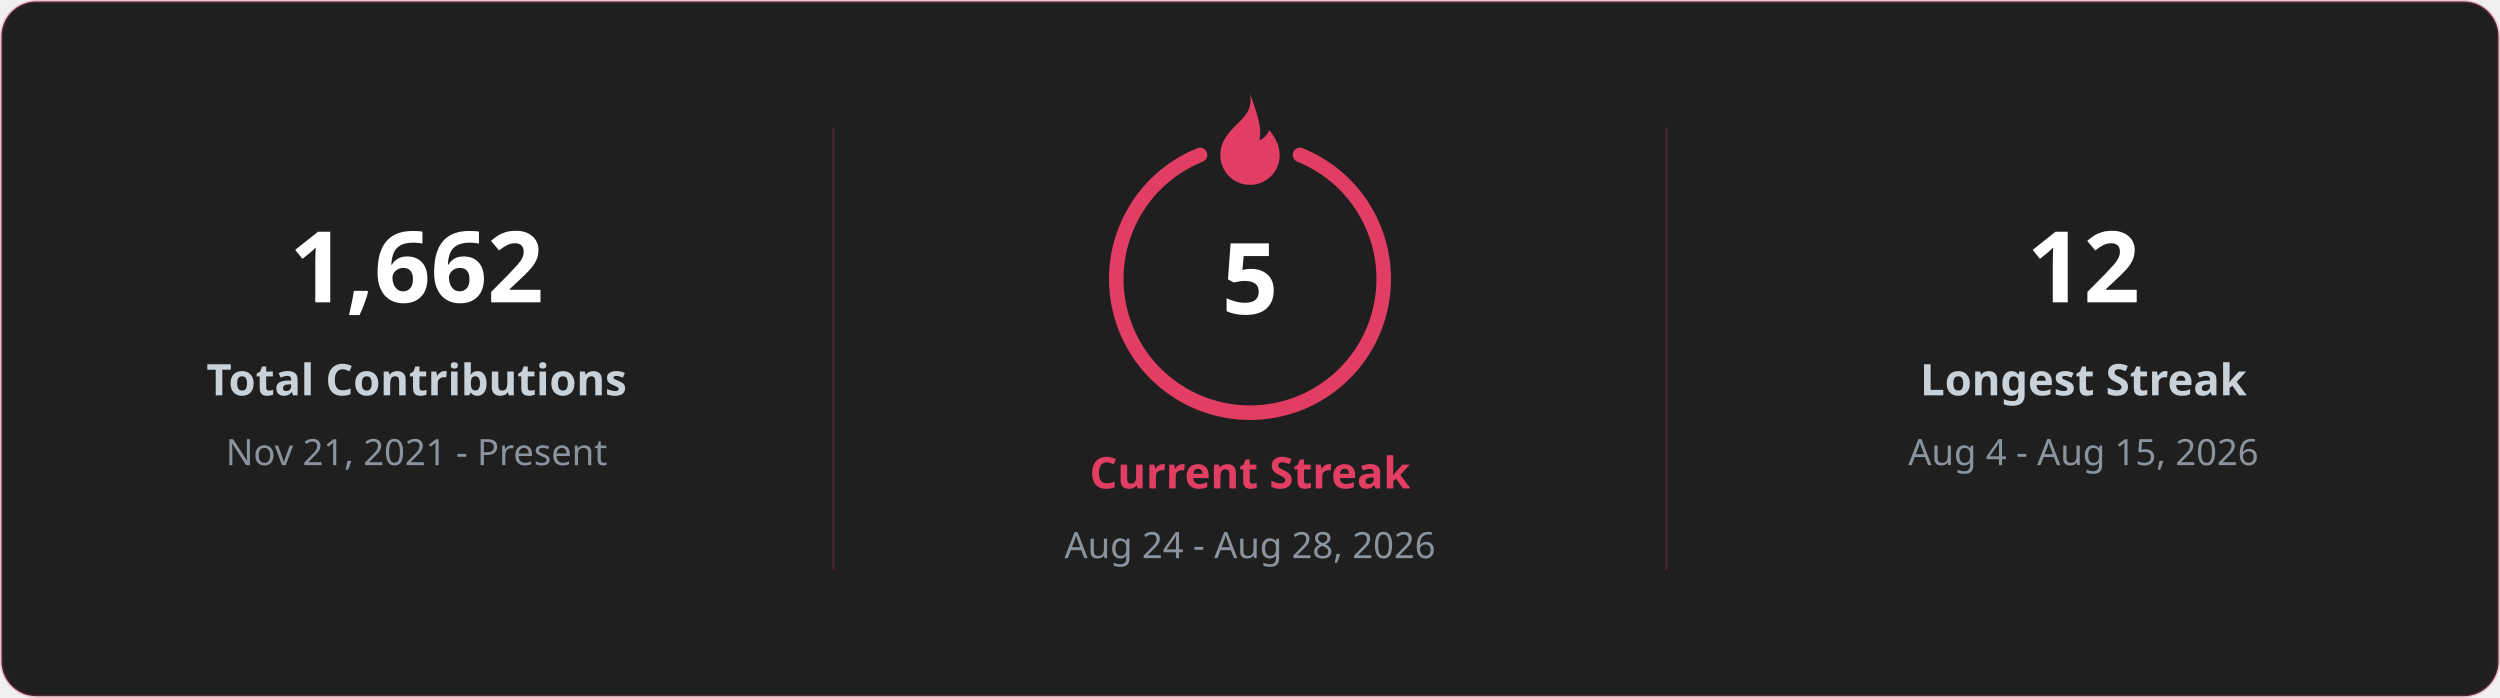
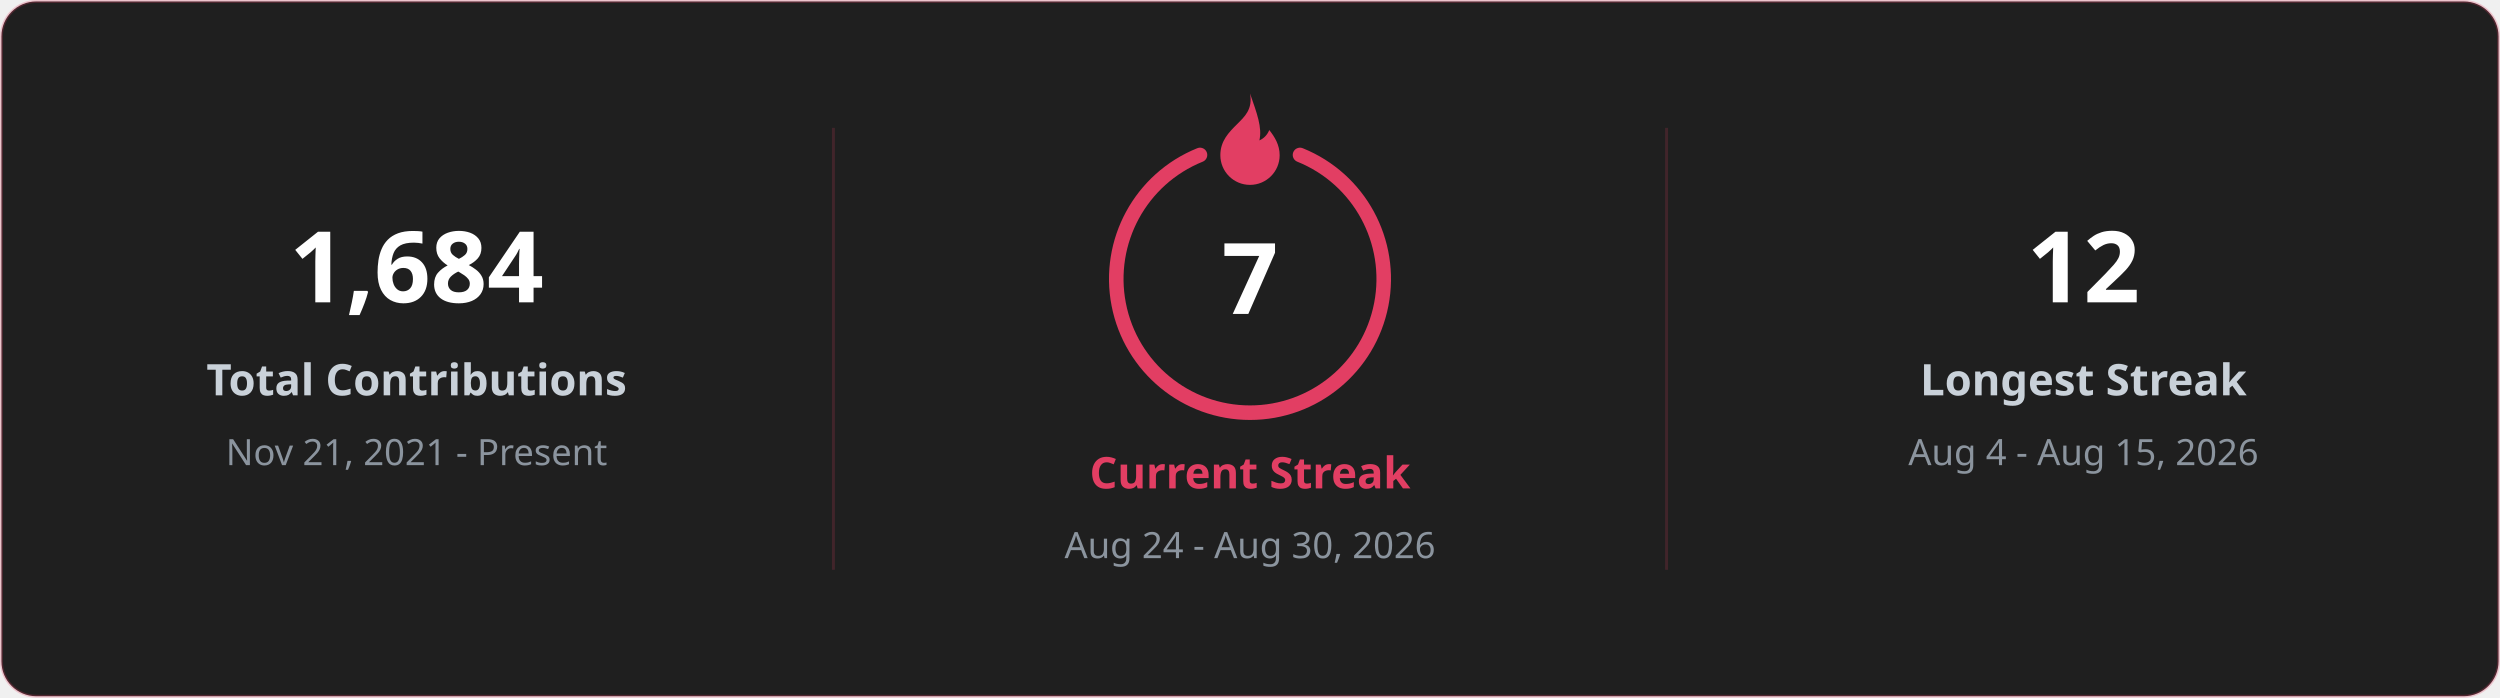
<svg xmlns="http://www.w3.org/2000/svg" width="860" height="240" viewBox="0 0 860 240" font-family="Segoe UI, Ubuntu, sans-serif">
  <rect x="0.5" y="0.5" width="859" height="239" rx="12" fill="#1f1f1f" stroke="#E23E63" stroke-opacity="0.25" />
  <line x1="286.7" y1="44" x2="286.7" y2="196" stroke="#E23E63" stroke-opacity="0.18" />
  <line x1="573.3" y1="44" x2="573.3" y2="196" stroke="#E23E63" stroke-opacity="0.18" />
-   <text x="143.3" y="104" fill="#ffffff" font-size="34" font-weight="700" text-anchor="middle">1,662</text>
+   <text x="143.3" y="104" fill="#ffffff" font-size="34" font-weight="700" text-anchor="middle">1,684</text>
  <text x="143.3" y="136" fill="#c9d1d9" font-size="15" font-weight="600" text-anchor="middle">Total Contributions</text>
  <text x="143.3" y="160" fill="#8b949e" font-size="12.5" text-anchor="middle">Nov 21, 2021 - Present</text>
  <text x="716.7" y="104" fill="#ffffff" font-size="34" font-weight="700" text-anchor="middle">12</text>
  <text x="716.7" y="136" fill="#c9d1d9" font-size="15" font-weight="600" text-anchor="middle">Longest Streak</text>
  <text x="716.7" y="160" fill="#8b949e" font-size="12.5" text-anchor="middle">Aug 4 - Aug 15, 2026</text>
  <path d="M 447.2 53.3 A 46 46 0 1 1 412.8 53.3" fill="none" stroke="#E23E63" stroke-width="5" stroke-linecap="round" />
  <g transform="translate(409.6 29.6) scale(1.7)">
    <path d="M12 1.5c.6 3.2-1.1 4.7-2.6 6.2C7.7 9.4 6 11.1 6 14a6 6 0 0 0 12 0c0-2.1-1-3.7-2.1-5.1-.4 1-1.1 1.7-2 2.1.6-2.6-.5-5.5-1.9-9.5z" fill="#E23E63" />
  </g>
-   <text x="430.0" y="108" fill="#ffffff" font-size="34" font-weight="700" text-anchor="middle">5</text>
+   <text x="430.0" y="108" fill="#ffffff" font-size="34" font-weight="700" text-anchor="middle">7</text>
  <text x="430.0" y="168" fill="#E23E63" font-size="15" font-weight="700" text-anchor="middle">Current Streak</text>
-   <text x="430.0" y="192" fill="#8b949e" font-size="12.5" text-anchor="middle">Aug 24 - Aug 28, 2026</text>
+   <text x="430.0" y="192" fill="#8b949e" font-size="12.5" text-anchor="middle">Aug 24 - Aug 30, 2026</text>
</svg>
